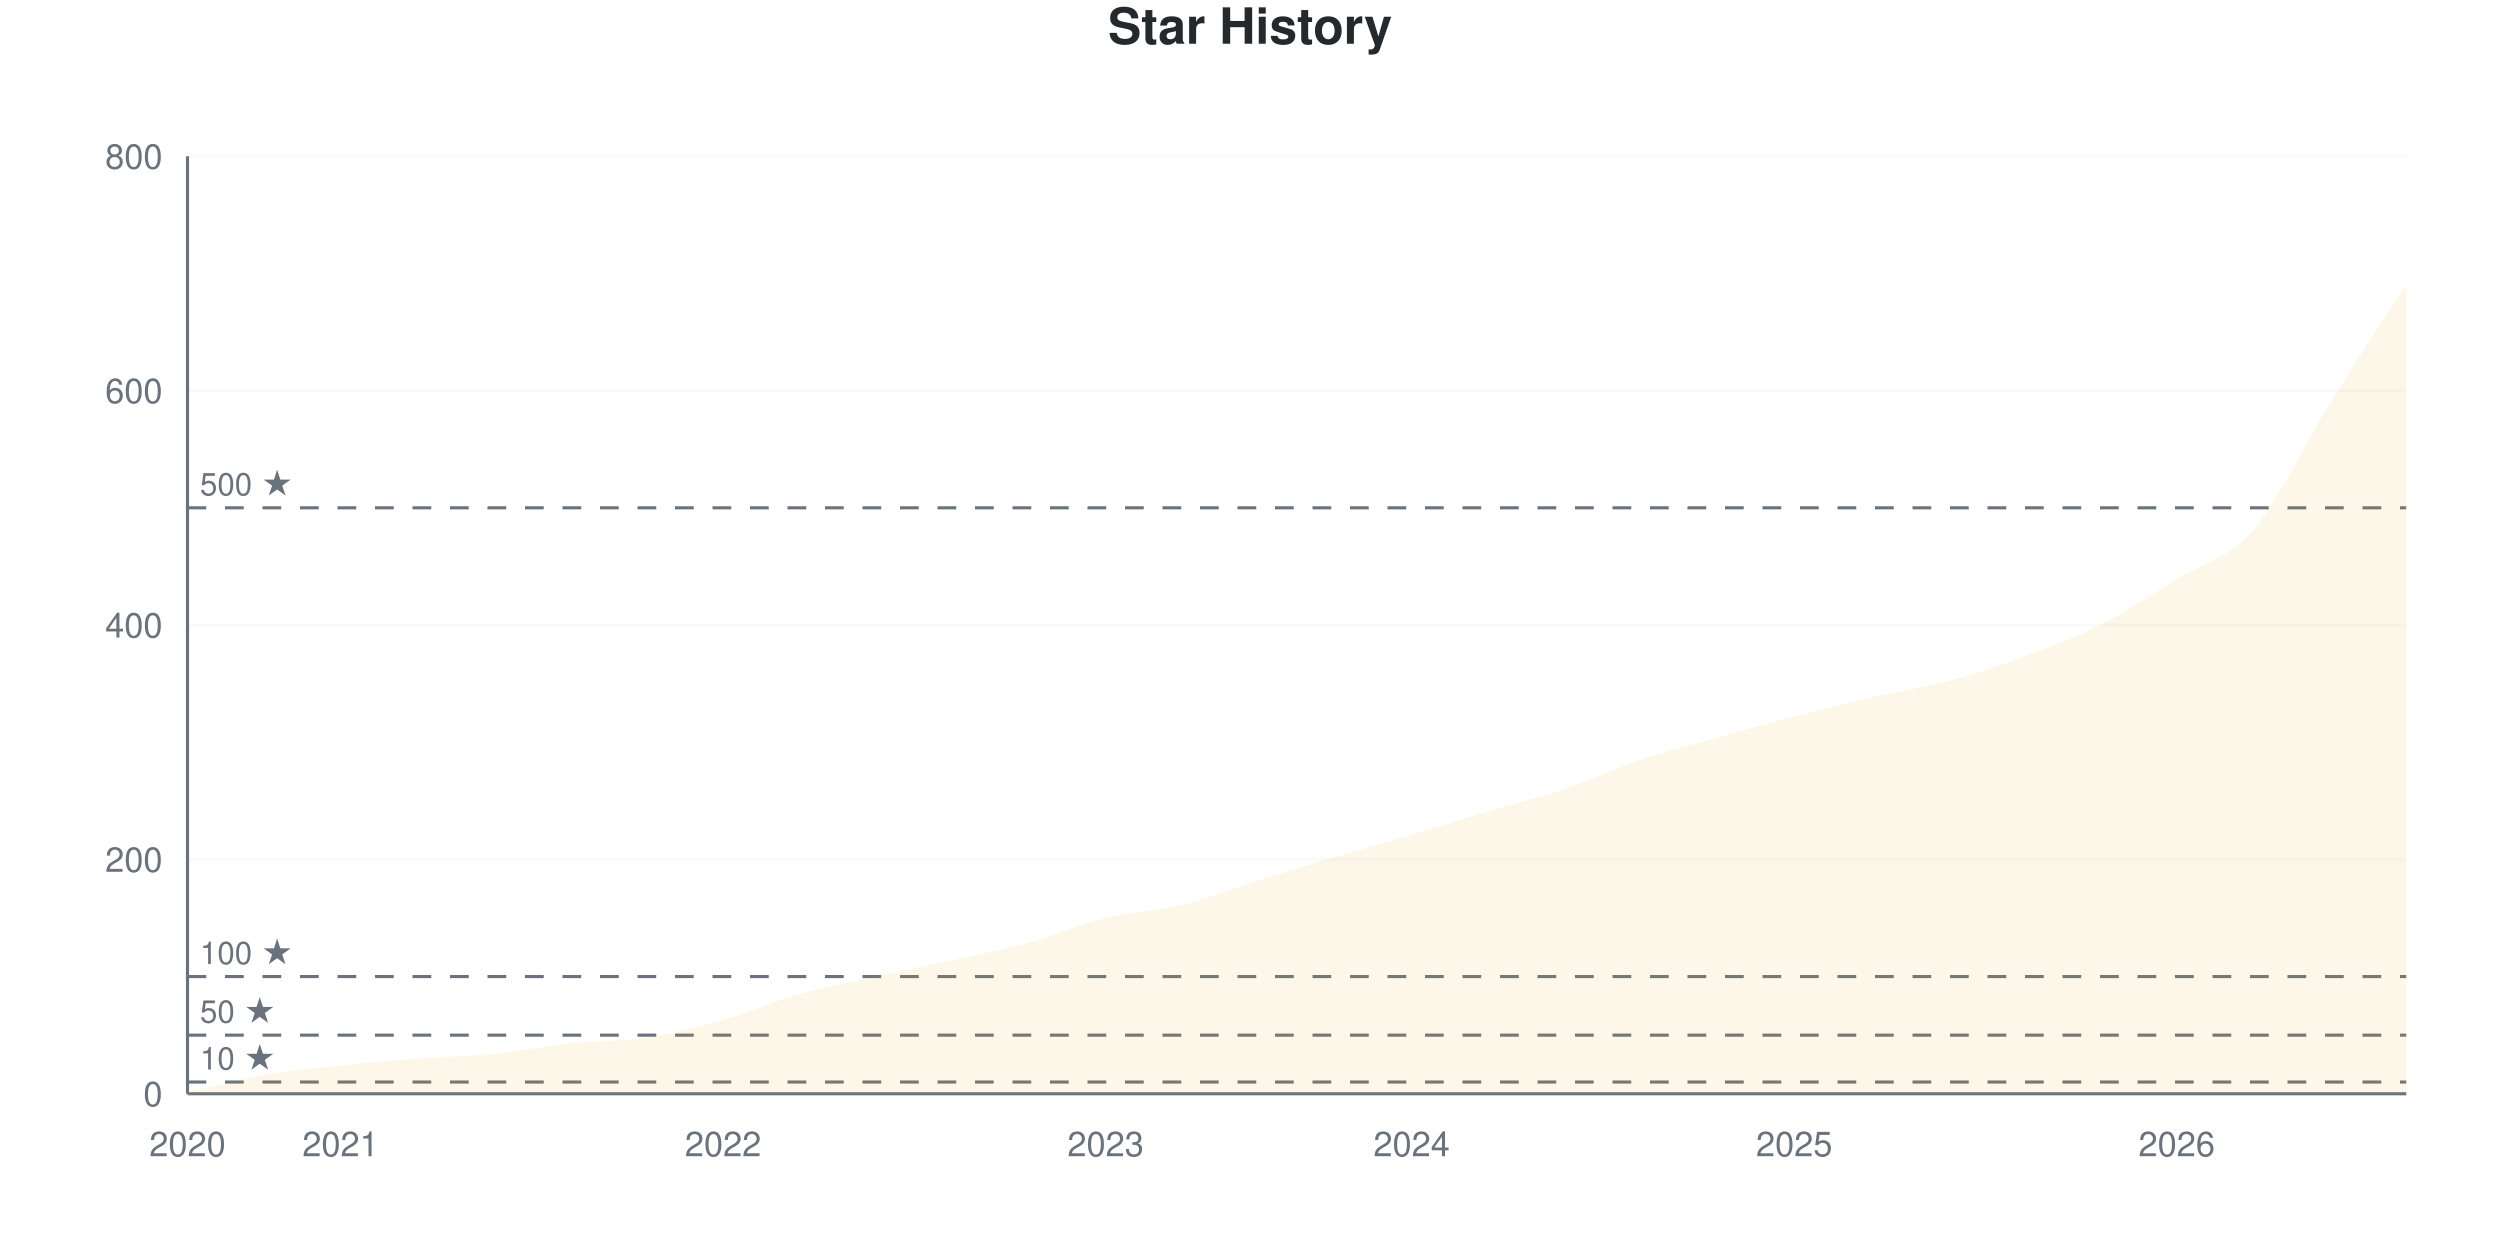
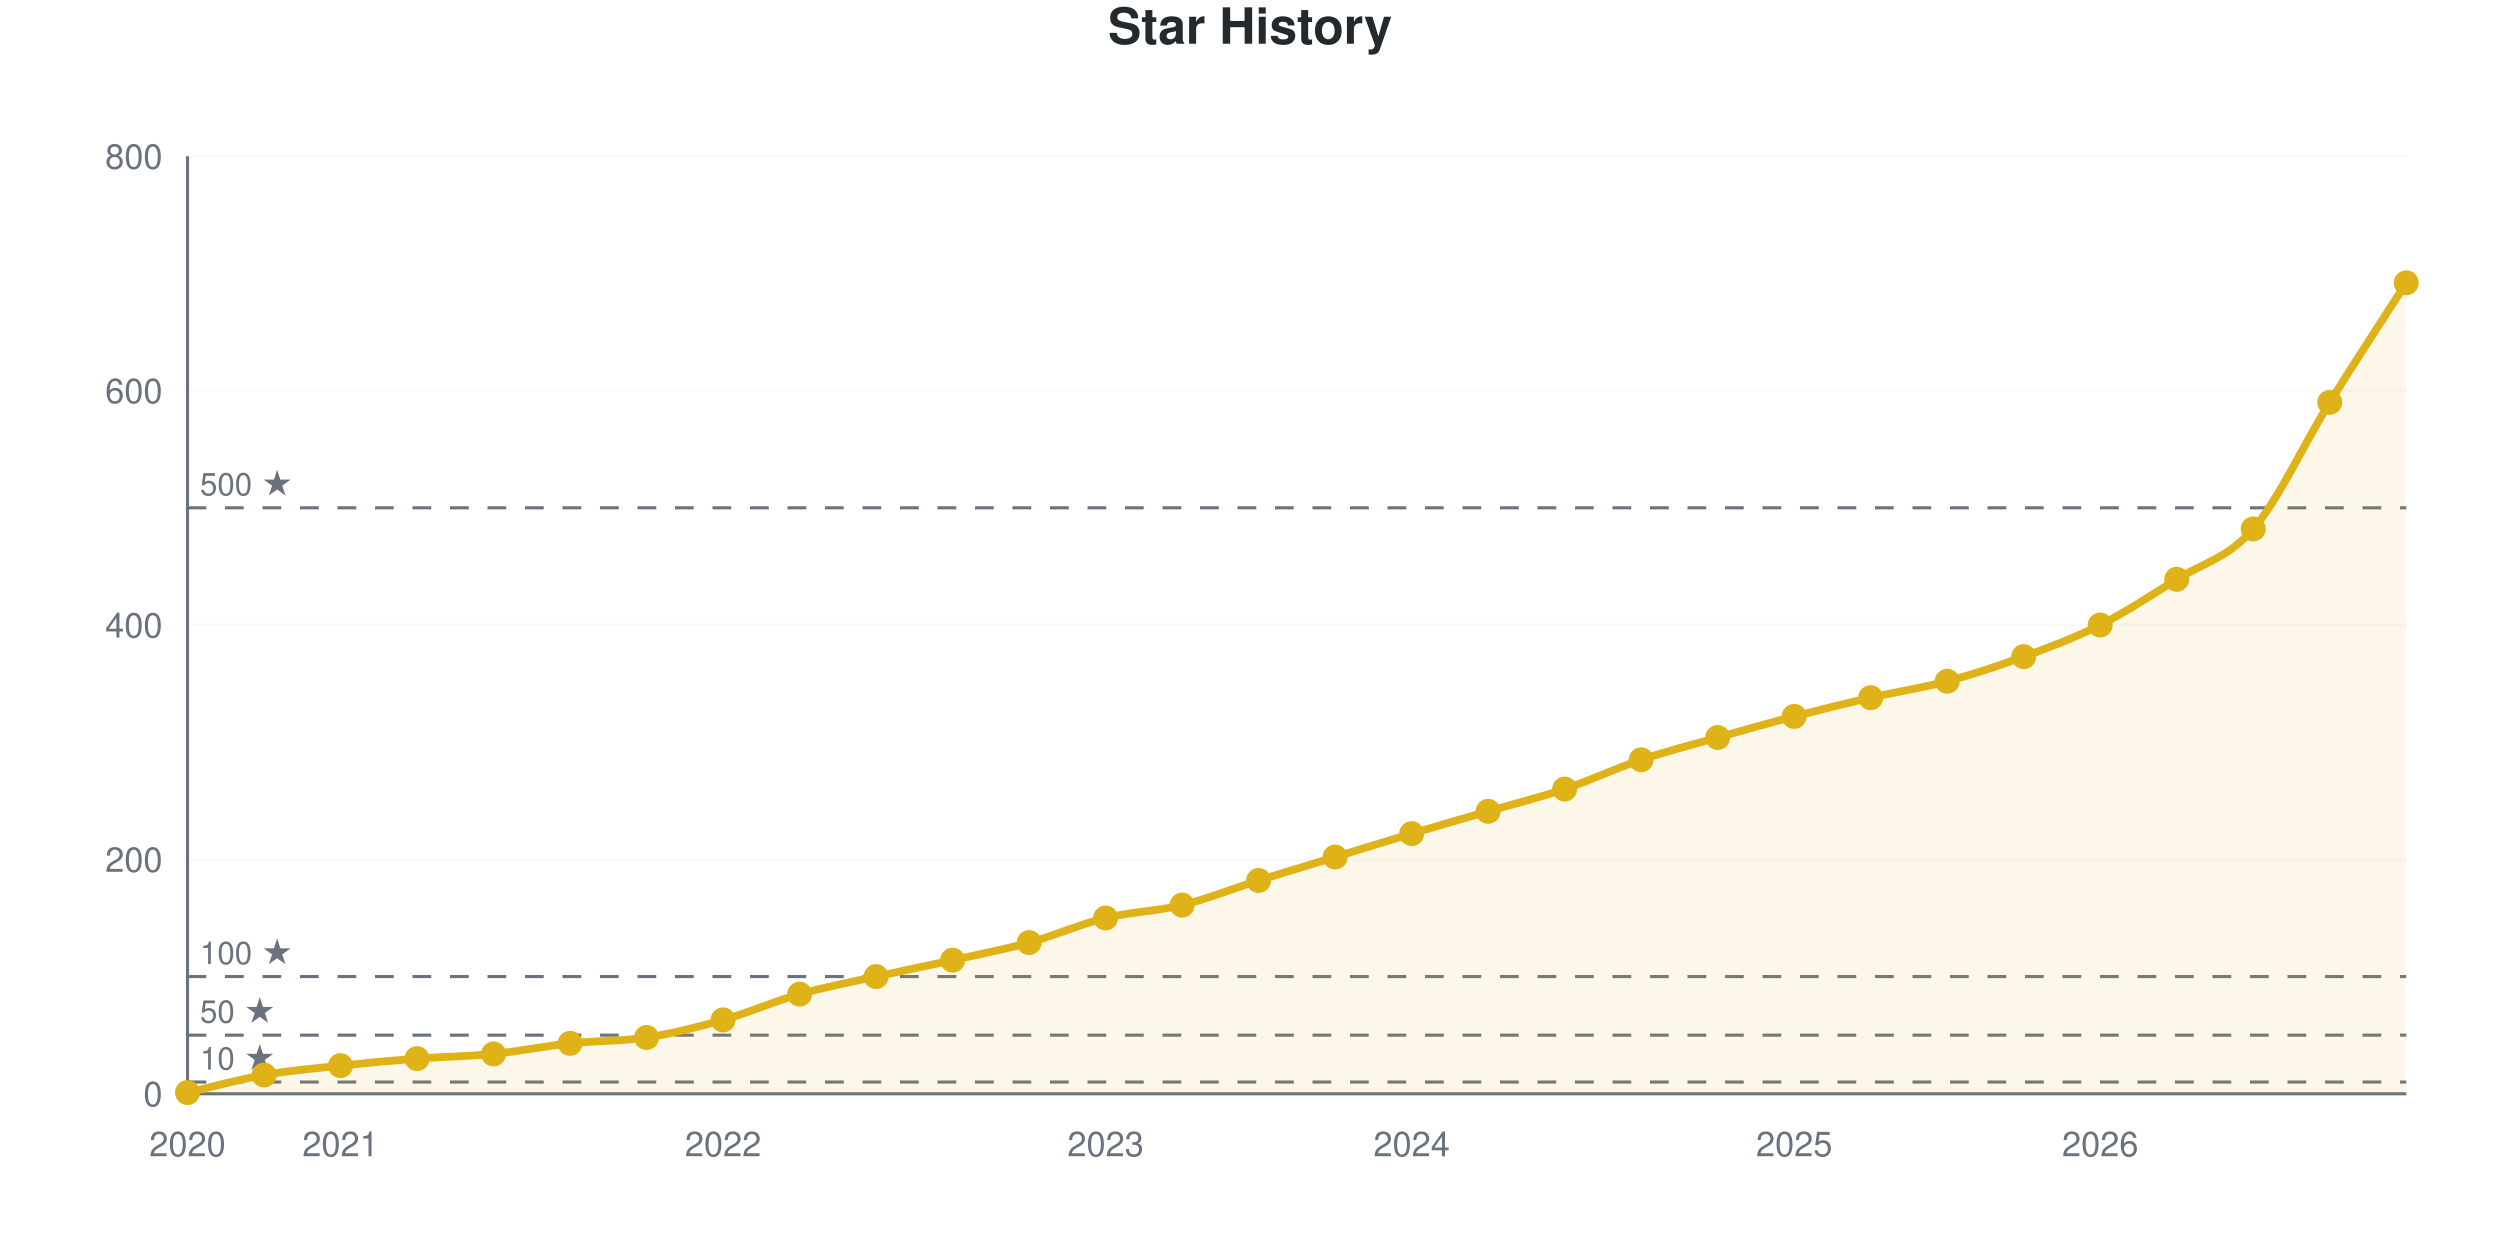
- <svg xmlns="http://www.w3.org/2000/svg" viewBox="0 0 800 400" width="800" height="400">
+ <svg xmlns="http://www.w3.org/2000/svg" viewBox="0 0 800 400" width="800" height="400" role="img">
  <style>
-     @keyframes drawLine {
-       to { stroke-dashoffset: 0; }
-     }
-     @keyframes fadeInPoint {
-       from { opacity: 0; }
-       to { opacity: 1; }
-     }
-     .data-line-0 {
-       stroke-dasharray: 1175;
-       stroke-dashoffset: 1175;
-       animation: drawLine 2s ease-out forwards;
-     }
-     .data-point {
-       opacity: 0;
-       animation: fadeInPoint 0.5s ease-out forwards;
+     @media (prefers-reduced-motion: no-preference) {
+       @keyframes drawLine {
+         to { stroke-dashoffset: 0; }
+       }
+       @keyframes fadeInPoint {
+         0% { opacity: 0; }
+         100% { opacity: 1; }
+       }
+       .data-line-0 {
+         stroke-dasharray: 1176;
+         stroke-dashoffset: 1176;
+         animation: drawLine 2s ease-out forwards;
+       }
+       .data-point {
+         opacity: 0;
+         animation: fadeInPoint 0.5s ease-out forwards;
+       }
    }
    .chart-bg { fill: #fff; }
    .chart-text { fill: #24292e; }
    .chart-muted { fill: #6a737d; }
    .chart-grid { stroke: #eee; }
    .chart-axis { stroke: #6a737d; }
    @media (prefers-color-scheme: dark) {
      .chart-bg { fill: #0d1117; }
      .chart-text { fill: #e6edf3; }
      .chart-muted { fill: #8b949e; }
      .chart-grid { stroke: #21262d; }
      .chart-axis { stroke: #8b949e; }
    }
  </style>
  <rect width="800" height="400" class="chart-bg" />
  <text x="400" y="14" text-anchor="middle" class="chart-text" font-size="16" font-weight="bold" font-family="-apple-system, BlinkMacSystemFont, 'Segoe UI', Helvetica, Arial, sans-serif">Star History</text>
  <g class="grid">
    <line x1="60" y1="350" x2="770" y2="350" class="chart-grid" stroke-opacity="0.3" />
    <text x="52" y="354" text-anchor="end" class="chart-muted" font-size="11" font-family="-apple-system, BlinkMacSystemFont, 'Segoe UI', Helvetica, Arial, sans-serif">0</text>
    <line x1="60" y1="275" x2="770" y2="275" class="chart-grid" stroke-opacity="0.3" />
    <text x="52" y="279" text-anchor="end" class="chart-muted" font-size="11" font-family="-apple-system, BlinkMacSystemFont, 'Segoe UI', Helvetica, Arial, sans-serif">200</text>
    <line x1="60" y1="200" x2="770" y2="200" class="chart-grid" stroke-opacity="0.3" />
    <text x="52" y="204" text-anchor="end" class="chart-muted" font-size="11" font-family="-apple-system, BlinkMacSystemFont, 'Segoe UI', Helvetica, Arial, sans-serif">400</text>
    <line x1="60" y1="125" x2="770" y2="125" class="chart-grid" stroke-opacity="0.3" />
    <text x="52" y="129" text-anchor="end" class="chart-muted" font-size="11" font-family="-apple-system, BlinkMacSystemFont, 'Segoe UI', Helvetica, Arial, sans-serif">600</text>
    <line x1="60" y1="50" x2="770" y2="50" class="chart-grid" stroke-opacity="0.3" />
    <text x="52" y="54" text-anchor="end" class="chart-muted" font-size="11" font-family="-apple-system, BlinkMacSystemFont, 'Segoe UI', Helvetica, Arial, sans-serif">800</text>
  </g>
  <g class="milestones">
    <line x1="60" y1="346.25" x2="770" y2="346.25" class="chart-axis" stroke-width="1" stroke-dasharray="6,6" />
    <text x="64" y="342.25" class="chart-muted" font-size="10" font-family="-apple-system, BlinkMacSystemFont, 'Segoe UI', Helvetica, Arial, sans-serif">10 ★</text>
    <line x1="60" y1="331.25" x2="770" y2="331.25" class="chart-axis" stroke-width="1" stroke-dasharray="6,6" />
    <text x="64" y="327.25" class="chart-muted" font-size="10" font-family="-apple-system, BlinkMacSystemFont, 'Segoe UI', Helvetica, Arial, sans-serif">50 ★</text>
    <line x1="60" y1="312.5" x2="770" y2="312.5" class="chart-axis" stroke-width="1" stroke-dasharray="6,6" />
    <text x="64" y="308.5" class="chart-muted" font-size="10" font-family="-apple-system, BlinkMacSystemFont, 'Segoe UI', Helvetica, Arial, sans-serif">100 ★</text>
    <line x1="60" y1="162.5" x2="770" y2="162.5" class="chart-axis" stroke-width="1" stroke-dasharray="6,6" />
    <text x="64" y="158.5" class="chart-muted" font-size="10" font-family="-apple-system, BlinkMacSystemFont, 'Segoe UI', Helvetica, Arial, sans-serif">500 ★</text>
  </g>
  <g class="x-axis">
    <text x="60" y="370" text-anchor="middle" class="chart-muted" font-size="11" font-family="-apple-system, BlinkMacSystemFont, 'Segoe UI', Helvetica, Arial, sans-serif">2020</text>
    <text x="108.966" y="370" text-anchor="middle" class="chart-muted" font-size="11" font-family="-apple-system, BlinkMacSystemFont, 'Segoe UI', Helvetica, Arial, sans-serif">2021</text>
    <text x="231.379" y="370" text-anchor="middle" class="chart-muted" font-size="11" font-family="-apple-system, BlinkMacSystemFont, 'Segoe UI', Helvetica, Arial, sans-serif">2022</text>
    <text x="353.793" y="370" text-anchor="middle" class="chart-muted" font-size="11" font-family="-apple-system, BlinkMacSystemFont, 'Segoe UI', Helvetica, Arial, sans-serif">2023</text>
    <text x="451.724" y="370" text-anchor="middle" class="chart-muted" font-size="11" font-family="-apple-system, BlinkMacSystemFont, 'Segoe UI', Helvetica, Arial, sans-serif">2024</text>
    <text x="574.138" y="370" text-anchor="middle" class="chart-muted" font-size="11" font-family="-apple-system, BlinkMacSystemFont, 'Segoe UI', Helvetica, Arial, sans-serif">2025</text>
-     <text x="696.552" y="370" text-anchor="middle" class="chart-muted" font-size="11" font-family="-apple-system, BlinkMacSystemFont, 'Segoe UI', Helvetica, Arial, sans-serif">2026</text>
+     <text x="672.069" y="370" text-anchor="middle" class="chart-muted" font-size="11" font-family="-apple-system, BlinkMacSystemFont, 'Segoe UI', Helvetica, Arial, sans-serif">2026</text>
  </g>
  <line x1="60" y1="50" x2="60" y2="350" class="chart-axis" stroke-width="1" />
  <line x1="60" y1="350" x2="770" y2="350" class="chart-axis" stroke-width="1" />
-   <path d="M60,350 L60,349.625 C68.161,347.75 76.322,345.438 84.483,344 C92.644,342.562 100.805,341.875 108.966,341 C117.126,340.125 125.287,339.375 133.448,338.75 C141.609,338.125 149.77,338.062 157.931,337.25 C166.092,336.438 174.253,334.75 182.414,333.875 C190.575,333 198.736,333.25 206.897,332 C215.057,330.75 223.218,328.688 231.379,326.375 C239.54,324.062 247.701,320.438 255.862,318.125 C264.023,315.812 272.184,314.312 280.345,312.5 C288.506,310.688 296.667,309.062 304.828,307.25 C312.989,305.438 321.149,303.875 329.31,301.625 C337.471,299.375 345.632,295.75 353.793,293.75 C361.954,291.75 370.115,291.625 378.276,289.625 C386.437,287.625 394.598,284.312 402.759,281.75 C410.92,279.188 419.08,276.688 427.241,274.25 C435.402,271.812 443.563,269.562 451.724,267.125 C459.885,264.688 468.046,262.062 476.207,259.625 C484.368,257.188 492.529,255.25 500.69,252.5 C508.851,249.75 517.011,245.875 525.172,243.125 C533.333,240.375 541.494,238.312 549.655,236 C557.816,233.688 565.977,231.375 574.138,229.25 C582.299,227.125 590.46,225.125 598.621,223.25 C606.782,221.375 614.943,220.188 623.103,218 C631.264,215.812 639.425,213.125 647.586,210.125 C655.747,207.125 663.908,204.125 672.069,200 C680.23,195.875 688.391,190.438 696.552,185.375 C704.713,180.312 712.874,179 721.034,169.625 C729.195,160.25 737.356,142.25 745.517,129.125 C753.678,116 761.839,103.625 770,90.875 L770,350 L60,350 Z" fill="#dfb317" fill-opacity="0.1" />
-   <path d="M60,350 L60,349.625 C68.161,347.75 76.322,345.438 84.483,344 C92.644,342.562 100.805,341.875 108.966,341 C117.126,340.125 125.287,339.375 133.448,338.75 C141.609,338.125 149.77,338.062 157.931,337.25 C166.092,336.438 174.253,334.75 182.414,333.875 C190.575,333 198.736,333.25 206.897,332 C215.057,330.75 223.218,328.688 231.379,326.375 C239.54,324.062 247.701,320.438 255.862,318.125 C264.023,315.812 272.184,314.312 280.345,312.5 C288.506,310.688 296.667,309.062 304.828,307.25 C312.989,305.438 321.149,303.875 329.31,301.625 C337.471,299.375 345.632,295.75 353.793,293.75 C361.954,291.75 370.115,291.625 378.276,289.625 C386.437,287.625 394.598,284.312 402.759,281.75 C410.92,279.188 419.08,276.688 427.241,274.25 C435.402,271.812 443.563,269.562 451.724,267.125 C459.885,264.688 468.046,262.062 476.207,259.625 C484.368,257.188 492.529,255.25 500.69,252.5 C508.851,249.75 517.011,245.875 525.172,243.125 C533.333,240.375 541.494,238.312 549.655,236 C557.816,233.688 565.977,231.375 574.138,229.25 C582.299,227.125 590.46,225.125 598.621,223.25 C606.782,221.375 614.943,220.188 623.103,218 C631.264,215.812 639.425,213.125 647.586,210.125 C655.747,207.125 663.908,204.125 672.069,200 C680.23,195.875 688.391,190.438 696.552,185.375 C704.713,180.312 712.874,179 721.034,169.625 C729.195,160.25 737.356,142.25 745.517,129.125 C753.678,116 761.839,103.625 770,90.875" fill="none" stroke="#dfb317" stroke-width="2.5" class="data-line-0" />
+   <path d="M60,350 L60,349.625 C68.161,347.75 76.322,345.438 84.483,344 C92.644,342.562 100.805,341.875 108.966,341 C117.126,340.125 125.287,339.375 133.448,338.75 C141.609,338.125 149.77,338.062 157.931,337.25 C166.092,336.438 174.253,334.75 182.414,333.875 C190.575,333 198.736,333.25 206.897,332 C215.057,330.75 223.218,328.688 231.379,326.375 C239.54,324.062 247.701,320.438 255.862,318.125 C264.023,315.812 272.184,314.312 280.345,312.5 C288.506,310.688 296.667,309.062 304.828,307.25 C312.989,305.438 321.149,303.875 329.31,301.625 C337.471,299.375 345.632,295.75 353.793,293.75 C361.954,291.75 370.115,291.625 378.276,289.625 C386.437,287.625 394.598,284.312 402.759,281.75 C410.92,279.188 419.08,276.75 427.241,274.25 C435.402,271.75 443.563,269.188 451.724,266.75 C459.885,264.312 468.046,262 476.207,259.625 C484.368,257.25 492.529,255.25 500.69,252.5 C508.851,249.75 517.011,245.875 525.172,243.125 C533.333,240.375 541.494,238.312 549.655,236 C557.816,233.688 565.977,231.375 574.138,229.25 C582.299,227.125 590.46,225.125 598.621,223.25 C606.782,221.375 614.943,220.188 623.103,218 C631.264,215.812 639.425,213.125 647.586,210.125 C655.747,207.125 663.908,204.125 672.069,200 C680.23,195.875 688.391,190.5 696.552,185.375 C704.713,180.25 712.874,178.688 721.034,169.25 C729.195,159.812 737.356,141.875 745.517,128.75 C753.678,115.625 761.839,103.25 770,90.5 L770,350 L60,350 Z" fill="#dfb317" fill-opacity="0.1" />
+   <path d="M60,350 L60,349.625 C68.161,347.75 76.322,345.438 84.483,344 C92.644,342.562 100.805,341.875 108.966,341 C117.126,340.125 125.287,339.375 133.448,338.75 C141.609,338.125 149.77,338.062 157.931,337.25 C166.092,336.438 174.253,334.75 182.414,333.875 C190.575,333 198.736,333.25 206.897,332 C215.057,330.75 223.218,328.688 231.379,326.375 C239.54,324.062 247.701,320.438 255.862,318.125 C264.023,315.812 272.184,314.312 280.345,312.5 C288.506,310.688 296.667,309.062 304.828,307.25 C312.989,305.438 321.149,303.875 329.31,301.625 C337.471,299.375 345.632,295.75 353.793,293.75 C361.954,291.75 370.115,291.625 378.276,289.625 C386.437,287.625 394.598,284.312 402.759,281.75 C410.92,279.188 419.08,276.75 427.241,274.25 C435.402,271.75 443.563,269.188 451.724,266.75 C459.885,264.312 468.046,262 476.207,259.625 C484.368,257.25 492.529,255.25 500.69,252.5 C508.851,249.75 517.011,245.875 525.172,243.125 C533.333,240.375 541.494,238.312 549.655,236 C557.816,233.688 565.977,231.375 574.138,229.25 C582.299,227.125 590.46,225.125 598.621,223.25 C606.782,221.375 614.943,220.188 623.103,218 C631.264,215.812 639.425,213.125 647.586,210.125 C655.747,207.125 663.908,204.125 672.069,200 C680.23,195.875 688.391,190.5 696.552,185.375 C704.713,180.25 712.874,178.688 721.034,169.25 C729.195,159.812 737.356,141.875 745.517,128.75 C753.678,115.625 761.839,103.25 770,90.5" fill="none" stroke="#dfb317" stroke-width="2.5" class="data-line-0" />
  <g class="points">
    <circle cx="60" cy="349.625" r="4" fill="#dfb317" class="data-point" style="animation-delay: 1.50s" />
    <circle cx="84.483" cy="344" r="4" fill="#dfb317" class="data-point" style="animation-delay: 1.55s" />
    <circle cx="108.966" cy="341" r="4" fill="#dfb317" class="data-point" style="animation-delay: 1.60s" />
    <circle cx="133.448" cy="338.75" r="4" fill="#dfb317" class="data-point" style="animation-delay: 1.65s" />
    <circle cx="157.931" cy="337.25" r="4" fill="#dfb317" class="data-point" style="animation-delay: 1.70s" />
    <circle cx="182.414" cy="333.875" r="4" fill="#dfb317" class="data-point" style="animation-delay: 1.75s" />
    <circle cx="206.897" cy="332" r="4" fill="#dfb317" class="data-point" style="animation-delay: 1.80s" />
    <circle cx="231.379" cy="326.375" r="4" fill="#dfb317" class="data-point" style="animation-delay: 1.85s" />
    <circle cx="255.862" cy="318.125" r="4" fill="#dfb317" class="data-point" style="animation-delay: 1.90s" />
    <circle cx="280.345" cy="312.5" r="4" fill="#dfb317" class="data-point" style="animation-delay: 1.95s" />
    <circle cx="304.828" cy="307.25" r="4" fill="#dfb317" class="data-point" style="animation-delay: 2.00s" />
    <circle cx="329.31" cy="301.625" r="4" fill="#dfb317" class="data-point" style="animation-delay: 2.05s" />
    <circle cx="353.793" cy="293.75" r="4" fill="#dfb317" class="data-point" style="animation-delay: 2.10s" />
    <circle cx="378.276" cy="289.625" r="4" fill="#dfb317" class="data-point" style="animation-delay: 2.15s" />
    <circle cx="402.759" cy="281.75" r="4" fill="#dfb317" class="data-point" style="animation-delay: 2.20s" />
    <circle cx="427.241" cy="274.25" r="4" fill="#dfb317" class="data-point" style="animation-delay: 2.25s" />
-     <circle cx="451.724" cy="267.125" r="4" fill="#dfb317" class="data-point" style="animation-delay: 2.30s" />
+     <circle cx="451.724" cy="266.75" r="4" fill="#dfb317" class="data-point" style="animation-delay: 2.30s" />
    <circle cx="476.207" cy="259.625" r="4" fill="#dfb317" class="data-point" style="animation-delay: 2.35s" />
    <circle cx="500.69" cy="252.5" r="4" fill="#dfb317" class="data-point" style="animation-delay: 2.40s" />
    <circle cx="525.172" cy="243.125" r="4" fill="#dfb317" class="data-point" style="animation-delay: 2.45s" />
    <circle cx="549.655" cy="236" r="4" fill="#dfb317" class="data-point" style="animation-delay: 2.50s" />
    <circle cx="574.138" cy="229.25" r="4" fill="#dfb317" class="data-point" style="animation-delay: 2.55s" />
    <circle cx="598.621" cy="223.25" r="4" fill="#dfb317" class="data-point" style="animation-delay: 2.60s" />
    <circle cx="623.103" cy="218" r="4" fill="#dfb317" class="data-point" style="animation-delay: 2.65s" />
    <circle cx="647.586" cy="210.125" r="4" fill="#dfb317" class="data-point" style="animation-delay: 2.70s" />
    <circle cx="672.069" cy="200" r="4" fill="#dfb317" class="data-point" style="animation-delay: 2.75s" />
    <circle cx="696.552" cy="185.375" r="4" fill="#dfb317" class="data-point" style="animation-delay: 2.80s" />
-     <circle cx="721.034" cy="169.625" r="4" fill="#dfb317" class="data-point" style="animation-delay: 2.85s" />
-     <circle cx="745.517" cy="129.125" r="4" fill="#dfb317" class="data-point" style="animation-delay: 2.90s" />
-     <circle cx="770" cy="90.875" r="4" fill="#dfb317" class="data-point" style="animation-delay: 2.95s" />
+     <circle cx="721.034" cy="169.25" r="4" fill="#dfb317" class="data-point" style="animation-delay: 2.85s" />
+     <circle cx="745.517" cy="128.75" r="4" fill="#dfb317" class="data-point" style="animation-delay: 2.90s" />
+     <circle cx="770" cy="90.5" r="4" fill="#dfb317" class="data-point" style="animation-delay: 2.95s" />
  </g>
</svg>
